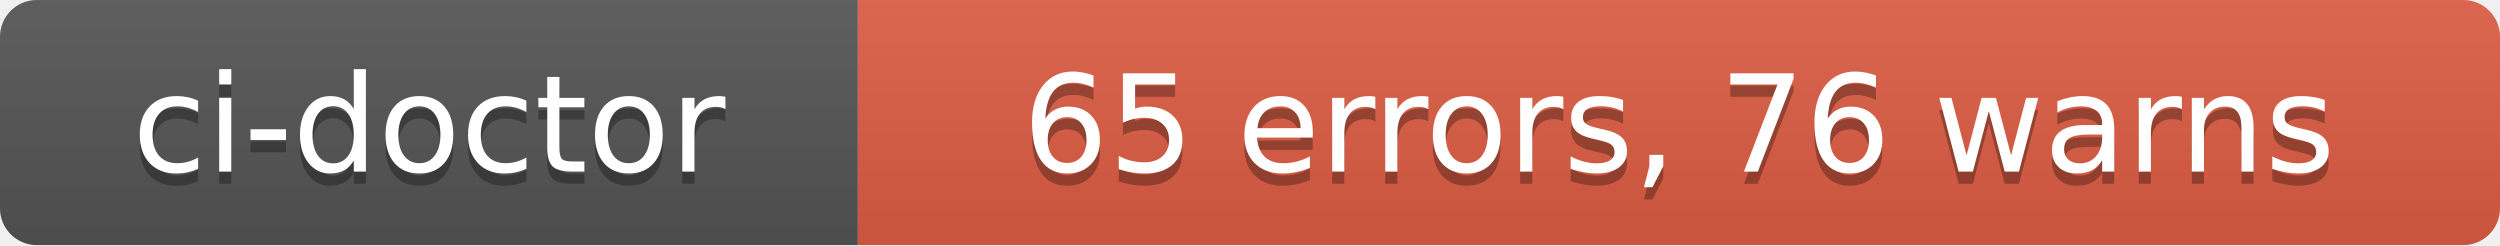
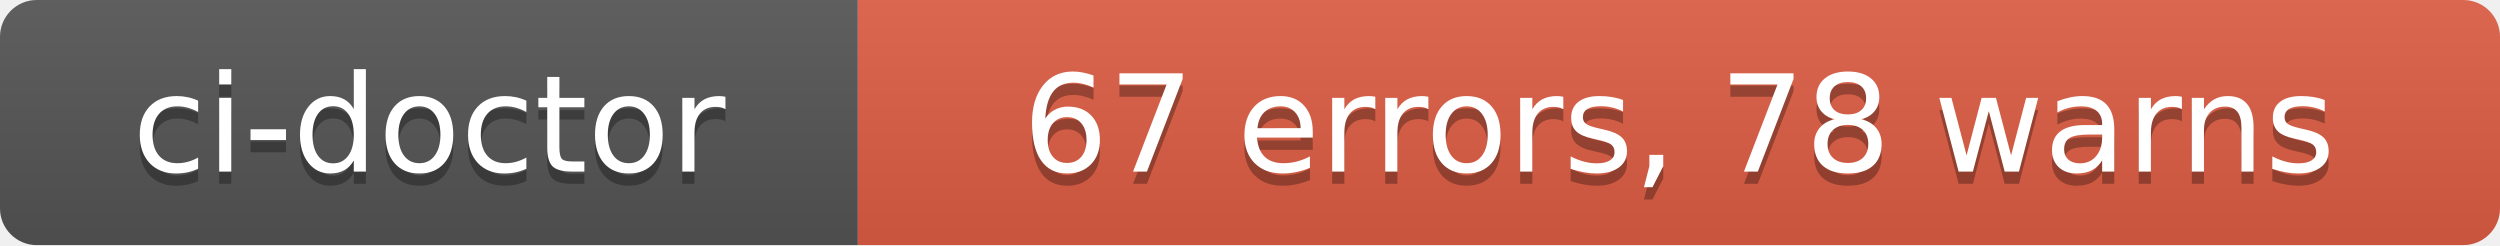
- <svg xmlns="http://www.w3.org/2000/svg" width="204" height="20" role="img" aria-label="ci-doctor: 65 errors, 76 warns">
+ <svg xmlns="http://www.w3.org/2000/svg" width="204" height="20" role="img" aria-label="ci-doctor: 67 errors, 78 warns">
  <linearGradient id="s" x2="0" y2="100%">
    <stop offset="0" stop-color="#bbb" stop-opacity=".1" />
    <stop offset="1" stop-opacity=".1" />
  </linearGradient>
  <clipPath id="r">
    <rect width="204" height="20" rx="3" fill="#fff" />
  </clipPath>
  <g clip-path="url(#r)">
    <rect width="70" height="20" fill="#555" />
    <rect x="70" width="134" height="20" fill="#e05d44" />
    <rect width="204" height="20" fill="url(#s)" />
  </g>
  <g fill="#fff" text-anchor="middle" font-family="Verdana,Geneva,DejaVu Sans,sans-serif" text-rendering="geometricPrecision" font-size="110">
    <text aria-hidden="true" x="350" y="150" fill="#010101" fill-opacity=".3" transform="scale(.1)" textLength="580">ci-doctor</text>
    <text x="350" y="140" transform="scale(.1)" fill="#fff" textLength="580">ci-doctor</text>
-     <text aria-hidden="true" x="1370" y="150" fill="#010101" fill-opacity=".3" transform="scale(.1)" textLength="1220">65 errors, 76 warns</text>
-     <text x="1370" y="140" transform="scale(.1)" fill="#fff" textLength="1220">65 errors, 76 warns</text>
+     <text aria-hidden="true" x="1370" y="150" fill="#010101" fill-opacity=".3" transform="scale(.1)" textLength="1220">67 errors, 78 warns</text>
+     <text x="1370" y="140" transform="scale(.1)" fill="#fff" textLength="1220">67 errors, 78 warns</text>
  </g>
</svg>
